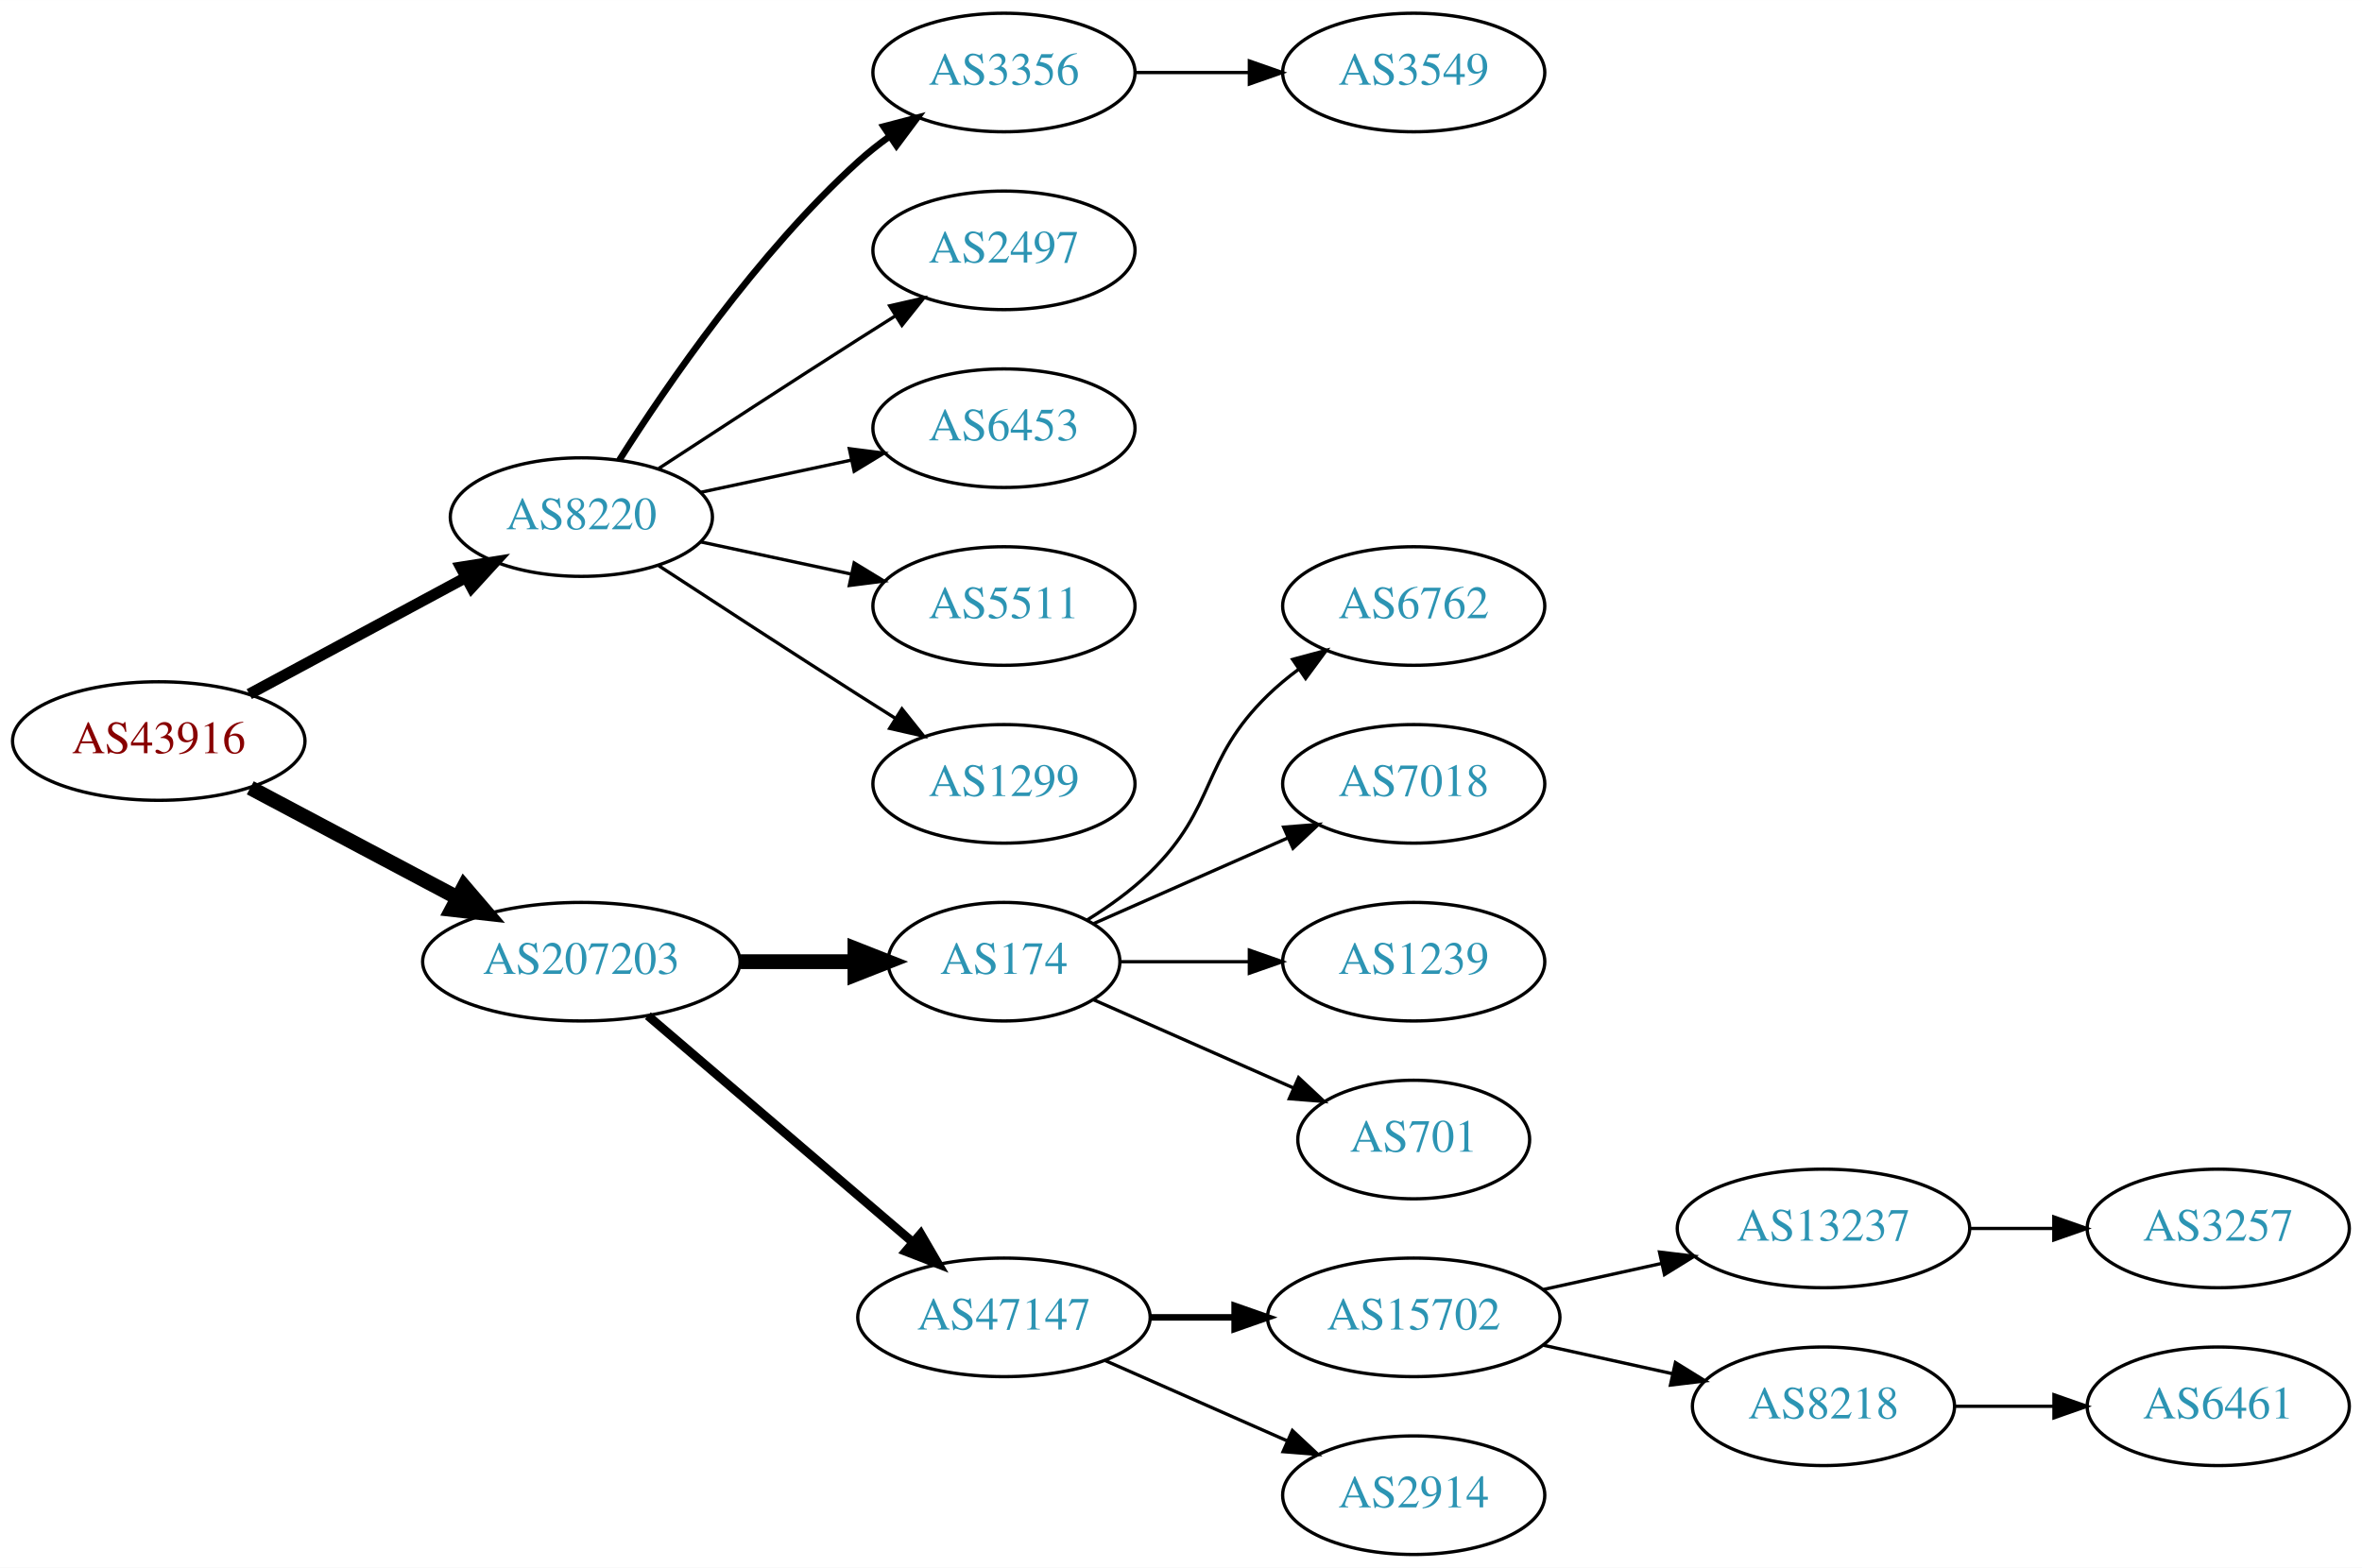
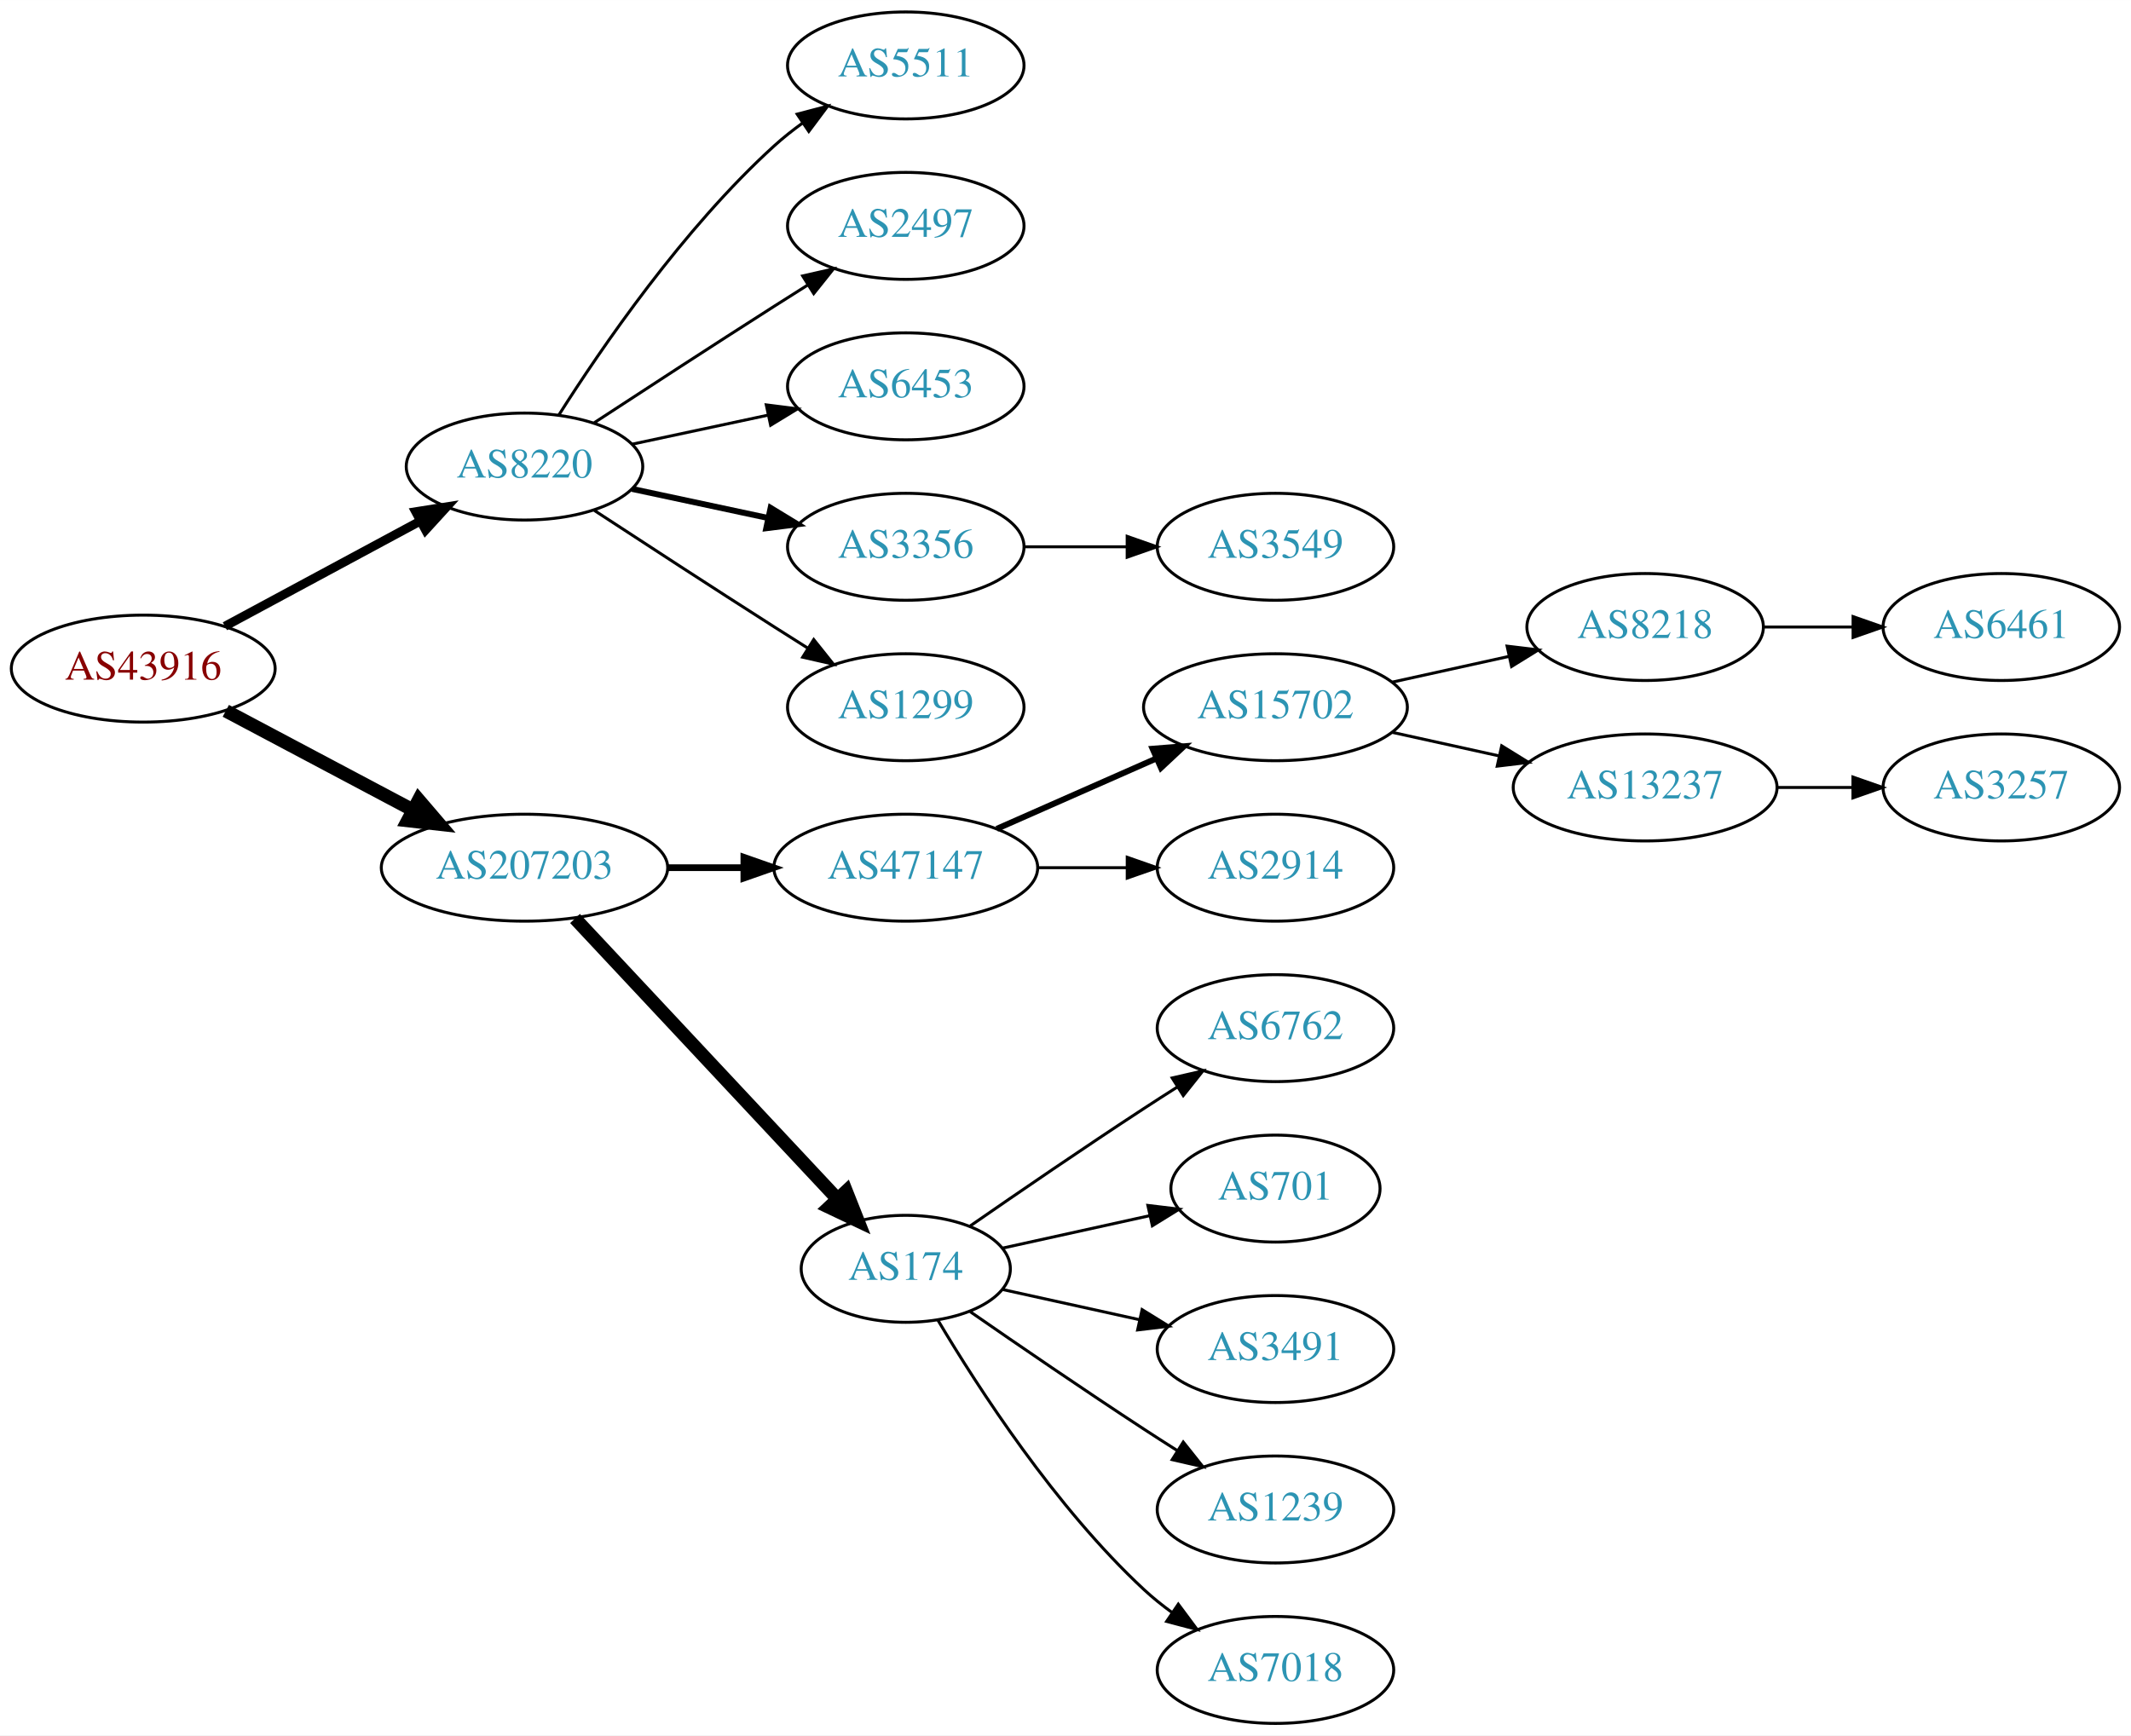
- <svg xmlns="http://www.w3.org/2000/svg" xmlns:xlink="http://www.w3.org/1999/xlink" width="717pt" height="476pt" viewBox="0.00 0.00 717.05 476.00">
-   <g id="graph0" class="graph" transform="scale(1 1) rotate(0) translate(4 472)">
-     <polygon fill="white" stroke="none" points="-4,4 -4,-472 713.053,-472 713.053,4 -4,4" />
+ <svg xmlns="http://www.w3.org/2000/svg" xmlns:xlink="http://www.w3.org/1999/xlink" width="717pt" height="584pt" viewBox="0.00 0.00 717.05 584.00">
+   <g id="graph0" class="graph" transform="scale(1 1) rotate(0) translate(4 580)">
+     <polygon fill="white" stroke="none" points="-4,4 -4,-580 713.053,-580 713.053,4 -4,4" />
    <g id="node1" class="node">
      <g id="a_node1">
        <a xlink:href="/asn/43916" xlink:title="AS43916 ~ Interwetten Gaming Limited [AT]">
-           <ellipse fill="#ffffff" stroke="black" cx="44.196" cy="-247" rx="44.393" ry="18" />
-           <text text-anchor="middle" x="44.196" y="-243.3" font-family="Times,serif" font-size="14.00" fill="#880000">AS43916</text>
+           <ellipse fill="#ffffff" stroke="black" cx="44.196" cy="-355" rx="44.393" ry="18" />
+           <text text-anchor="middle" x="44.196" y="-351.3" font-family="Times,serif" font-size="14.00" fill="#880000">AS43916</text>
        </a>
      </g>
    </g>
    <g id="node2" class="node">
      <g id="a_node2">
        <a xlink:href="/asn/8220" xlink:title="AS8220 ~ COLT [GB]">
-           <ellipse fill="#ffffff" stroke="black" cx="172.488" cy="-315" rx="39.794" ry="18" />
-           <text text-anchor="middle" x="172.488" y="-311.3" font-family="Times,serif" font-size="14.00" fill="#2c94b3">AS8220</text>
+           <ellipse fill="#ffffff" stroke="black" cx="172.488" cy="-423" rx="39.794" ry="18" />
+           <text text-anchor="middle" x="172.488" y="-419.3" font-family="Times,serif" font-size="14.00" fill="#2c94b3">AS8220</text>
        </a>
      </g>
    </g>
    <g id="edge1" class="edge">
-       <path fill="none" stroke="black" stroke-width="3.375" d="M71.671,-261.255C90.739,-271.522 116.634,-285.465 137.27,-296.576" />
-       <polygon fill="black" stroke="black" stroke-width="3.375" points="135.874,-299.799 146.338,-301.459 139.193,-293.636 135.874,-299.799" />
+       <path fill="none" stroke="black" stroke-width="3" d="M71.671,-369.255C90.739,-379.522 116.634,-393.465 137.27,-404.576" />
+       <polygon fill="black" stroke="black" stroke-width="3" points="135.874,-407.799 146.338,-409.459 139.193,-401.636 135.874,-407.799" />
    </g>
    <g id="node3" class="node">
      <g id="a_node3">
        <a xlink:href="/asn/207203" xlink:title="AS207203 ~ TIMEWARP IT Consulting GmbH [AT]">
-           <ellipse fill="#ffffff" stroke="black" cx="172.488" cy="-180" rx="48.192" ry="18" />
-           <text text-anchor="middle" x="172.488" y="-176.3" font-family="Times,serif" font-size="14.00" fill="#2c94b3">AS207203</text>
+           <ellipse fill="#ffffff" stroke="black" cx="172.488" cy="-288" rx="48.192" ry="18" />
+           <text text-anchor="middle" x="172.488" y="-284.3" font-family="Times,serif" font-size="14.00" fill="#2c94b3">AS207203</text>
        </a>
      </g>
    </g>
    <g id="edge2" class="edge">
-       <path fill="none" stroke="black" stroke-width="4.5" d="M71.979,-232.791C90.314,-223.064 114.853,-210.046 134.974,-199.371" />
-       <polygon fill="black" stroke="black" stroke-width="4.5" points="136.882,-202.817 143.87,-194.652 133.191,-195.86 136.882,-202.817" />
+       <path fill="none" stroke="black" stroke-width="4.5" d="M71.979,-340.791C90.314,-331.064 114.853,-318.046 134.974,-307.371" />
+       <polygon fill="black" stroke="black" stroke-width="4.5" points="136.882,-310.817 143.87,-302.652 133.191,-303.86 136.882,-310.817" />
    </g>
    <g id="node4" class="node">
      <g id="a_node4">
-         <a xlink:href="/asn/3356" xlink:title="AS3356 ~ Level 3 Parent, LLC [US]">
-           <ellipse fill="#ffffff" stroke="black" cx="300.78" cy="-450" rx="39.794" ry="18" />
-           <text text-anchor="middle" x="300.78" y="-446.3" font-family="Times,serif" font-size="14.00" fill="#2c94b3">AS3356</text>
+         <a xlink:href="/asn/5511" xlink:title="AS5511 ~ Orange S.A. [FR]">
+           <ellipse fill="#ffffff" stroke="black" cx="300.78" cy="-558" rx="39.794" ry="18" />
+           <text text-anchor="middle" x="300.78" y="-554.3" font-family="Times,serif" font-size="14.00" fill="#2c94b3">AS5511</text>
        </a>
      </g>
    </g>
    <g id="edge3" class="edge">
-       <path fill="none" stroke="black" stroke-width="2" d="M183.971,-332.24C198.35,-354.928 225.922,-395.181 256.584,-423 259.521,-425.665 262.754,-428.225 266.091,-430.634" />
-       <polygon fill="black" stroke="black" stroke-width="2" points="264.235,-433.604 274.484,-436.289 268.146,-427.799 264.235,-433.604" />
+       <path fill="none" stroke="black" d="M183.971,-440.24C198.35,-462.928 225.922,-503.181 256.584,-531 259.521,-533.665 262.754,-536.225 266.091,-538.634" />
+       <polygon fill="black" stroke="black" points="264.235,-541.604 274.484,-544.289 268.146,-535.799 264.235,-541.604" />
    </g>
    <g id="node5" class="node">
      <g id="a_node5">
        <a xlink:href="/asn/2497" xlink:title="AS2497 ~ Internet Initiative Japan Inc. [JP]">
-           <ellipse fill="#ffffff" stroke="black" cx="300.78" cy="-396" rx="39.794" ry="18" />
-           <text text-anchor="middle" x="300.78" y="-392.3" font-family="Times,serif" font-size="14.00" fill="#2c94b3">AS2497</text>
+           <ellipse fill="#ffffff" stroke="black" cx="300.78" cy="-504" rx="39.794" ry="18" />
+           <text text-anchor="middle" x="300.78" y="-500.3" font-family="Times,serif" font-size="14.00" fill="#2c94b3">AS2497</text>
        </a>
      </g>
    </g>
    <g id="edge4" class="edge">
-       <path fill="none" stroke="black" d="M195.99,-329.776C212.668,-340.69 235.982,-355.869 256.584,-369 260.191,-371.299 263.978,-373.694 267.747,-376.066" />
-       <polygon fill="black" stroke="black" points="266.086,-379.155 276.418,-381.502 269.805,-373.224 266.086,-379.155" />
+       <path fill="none" stroke="black" d="M195.99,-437.776C212.668,-448.69 235.982,-463.869 256.584,-477 260.191,-479.299 263.978,-481.694 267.747,-484.066" />
+       <polygon fill="black" stroke="black" points="266.086,-487.155 276.418,-489.502 269.805,-481.224 266.086,-487.155" />
    </g>
    <g id="node6" class="node">
      <g id="a_node6">
        <a xlink:href="/asn/6453" xlink:title="AS6453 ~ TATA COMMUNICATIONS (AMERICA) INC [US]">
-           <ellipse fill="#ffffff" stroke="black" cx="300.78" cy="-342" rx="39.794" ry="18" />
-           <text text-anchor="middle" x="300.78" y="-338.3" font-family="Times,serif" font-size="14.00" fill="#2c94b3">AS6453</text>
+           <ellipse fill="#ffffff" stroke="black" cx="300.78" cy="-450" rx="39.794" ry="18" />
+           <text text-anchor="middle" x="300.78" y="-446.3" font-family="Times,serif" font-size="14.00" fill="#2c94b3">AS6453</text>
        </a>
      </g>
    </g>
    <g id="edge5" class="edge">
-       <path fill="none" stroke="black" d="M208.667,-322.521C222.781,-325.538 239.23,-329.055 254.238,-332.264" />
-       <polygon fill="black" stroke="black" points="253.84,-335.758 264.351,-334.426 255.304,-328.912 253.84,-335.758" />
+       <path fill="none" stroke="black" d="M208.667,-430.521C222.781,-433.538 239.23,-437.055 254.238,-440.264" />
+       <polygon fill="black" stroke="black" points="253.84,-443.758 264.351,-442.426 255.304,-436.912 253.84,-443.758" />
    </g>
    <g id="node7" class="node">
      <g id="a_node7">
-         <a xlink:href="/asn/5511" xlink:title="AS5511 ~ Orange S.A. [FR]">
-           <ellipse fill="#ffffff" stroke="black" cx="300.78" cy="-288" rx="39.794" ry="18" />
-           <text text-anchor="middle" x="300.78" y="-284.3" font-family="Times,serif" font-size="14.00" fill="#2c94b3">AS5511</text>
+         <a xlink:href="/asn/3356" xlink:title="AS3356 ~ Level 3 Parent, LLC [US]">
+           <ellipse fill="#ffffff" stroke="black" cx="300.78" cy="-396" rx="39.794" ry="18" />
+           <text text-anchor="middle" x="300.78" y="-392.3" font-family="Times,serif" font-size="14.00" fill="#2c94b3">AS3356</text>
        </a>
      </g>
    </g>
    <g id="edge6" class="edge">
-       <path fill="none" stroke="black" d="M208.667,-307.479C222.781,-304.462 239.23,-300.945 254.238,-297.736" />
-       <polygon fill="black" stroke="black" points="255.304,-301.088 264.351,-295.574 253.84,-294.242 255.304,-301.088" />
+       <path fill="none" stroke="black" stroke-width="2" d="M208.667,-415.479C222.781,-412.462 239.23,-408.945 254.238,-405.736" />
+       <polygon fill="black" stroke="black" stroke-width="2" points="255.304,-409.088 264.351,-403.574 253.84,-402.242 255.304,-409.088" />
    </g>
    <g id="node8" class="node">
      <g id="a_node8">
        <a xlink:href="/asn/1299" xlink:title="AS1299 ~ Telia Carrier [EU]">
-           <ellipse fill="#ffffff" stroke="black" cx="300.78" cy="-234" rx="39.794" ry="18" />
-           <text text-anchor="middle" x="300.78" y="-230.3" font-family="Times,serif" font-size="14.00" fill="#2c94b3">AS1299</text>
+           <ellipse fill="#ffffff" stroke="black" cx="300.78" cy="-342" rx="39.794" ry="18" />
+           <text text-anchor="middle" x="300.78" y="-338.3" font-family="Times,serif" font-size="14.00" fill="#2c94b3">AS1299</text>
        </a>
      </g>
    </g>
    <g id="edge7" class="edge">
-       <path fill="none" stroke="black" d="M195.99,-300.224C212.668,-289.31 235.982,-274.131 256.584,-261 260.191,-258.701 263.978,-256.306 267.747,-253.934" />
-       <polygon fill="black" stroke="black" points="269.805,-256.776 276.418,-248.498 266.086,-250.845 269.805,-256.776" />
+       <path fill="none" stroke="black" d="M195.99,-408.224C212.668,-397.31 235.982,-382.131 256.584,-369 260.191,-366.701 263.978,-364.306 267.747,-361.934" />
+       <polygon fill="black" stroke="black" points="269.805,-364.776 276.418,-356.498 266.086,-358.845 269.805,-364.776" />
    </g>
    <g id="node10" class="node">
      <g id="a_node10">
-         <a xlink:href="/asn/174" xlink:title="AS174 ~ Cogent Communications [US]">
-           <ellipse fill="#ffffff" stroke="black" cx="300.78" cy="-180" rx="35.194" ry="18" />
-           <text text-anchor="middle" x="300.78" y="-176.3" font-family="Times,serif" font-size="14.00" fill="#2c94b3">AS174</text>
+         <a xlink:href="/asn/47147" xlink:title="AS47147 ~ ANEXIA Internetdienstleistungs GmbH [AT]">
+           <ellipse fill="#ffffff" stroke="black" cx="300.78" cy="-288" rx="44.393" ry="18" />
+           <text text-anchor="middle" x="300.78" y="-284.3" font-family="Times,serif" font-size="14.00" fill="#2c94b3">AS47147</text>
        </a>
      </g>
    </g>
    <g id="edge9" class="edge">
-       <path fill="none" stroke="black" stroke-width="4.5" d="M220.874,-180C232.234,-180 244.322,-180 255.534,-180" />
-       <polygon fill="black" stroke="black" stroke-width="4.5" points="255.538,-183.938 265.538,-180 255.538,-176.063 255.538,-183.938" />
+       <path fill="none" stroke="black" stroke-width="2.25" d="M220.874,-288C229.134,-288 237.778,-288 246.191,-288" />
+       <polygon fill="black" stroke="black" stroke-width="2.25" points="246.297,-291.5 256.297,-288 246.296,-284.5 246.297,-291.5" />
    </g>
    <g id="node11" class="node">
      <g id="a_node11">
-         <a xlink:href="/asn/47147" xlink:title="AS47147 ~ ANEXIA Internetdienstleistungs GmbH [AT]">
-           <ellipse fill="#ffffff" stroke="black" cx="300.78" cy="-72" rx="44.393" ry="18" />
-           <text text-anchor="middle" x="300.78" y="-68.3" font-family="Times,serif" font-size="14.00" fill="#2c94b3">AS47147</text>
+         <a xlink:href="/asn/174" xlink:title="AS174 ~ Cogent Communications [US]">
+           <ellipse fill="#ffffff" stroke="black" cx="300.78" cy="-153" rx="35.194" ry="18" />
+           <text text-anchor="middle" x="300.78" y="-149.3" font-family="Times,serif" font-size="14.00" fill="#2c94b3">AS174</text>
        </a>
      </g>
    </g>
    <g id="edge10" class="edge">
-       <path fill="none" stroke="black" stroke-width="2.7" d="M192.669,-163.597C214.119,-145.254 249.007,-115.419 273.107,-94.809" />
-       <polygon fill="black" stroke="black" stroke-width="2.7" points="275.507,-97.363 280.832,-88.203 270.957,-92.043 275.507,-97.363" />
+       <path fill="none" stroke="black" stroke-width="4.5" d="M189.483,-270.902C211.835,-247.009 252.499,-203.541 277.717,-176.584" />
+       <polygon fill="black" stroke="black" stroke-width="4.5" points="280.745,-179.111 284.701,-169.119 274.994,-173.731 280.745,-179.111" />
    </g>
    <g id="node9" class="node">
      <g id="a_node9">
        <a xlink:href="/asn/3549" xlink:title="AS3549 ~ Level 3 Parent, LLC [US]">
-           <ellipse fill="#ffffff" stroke="black" cx="425.172" cy="-450" rx="39.794" ry="18" />
-           <text text-anchor="middle" x="425.172" y="-446.3" font-family="Times,serif" font-size="14.00" fill="#2c94b3">AS3549</text>
+           <ellipse fill="#ffffff" stroke="black" cx="425.172" cy="-396" rx="39.794" ry="18" />
+           <text text-anchor="middle" x="425.172" y="-392.3" font-family="Times,serif" font-size="14.00" fill="#2c94b3">AS3549</text>
        </a>
      </g>
    </g>
    <g id="edge8" class="edge">
-       <path fill="none" stroke="black" d="M340.505,-450C351.444,-450 363.494,-450 374.961,-450" />
-       <polygon fill="black" stroke="black" points="375.278,-453.5 385.278,-450 375.278,-446.5 375.278,-453.5" />
+       <path fill="none" stroke="black" d="M340.505,-396C351.444,-396 363.494,-396 374.961,-396" />
+       <polygon fill="black" stroke="black" points="375.278,-399.5 385.278,-396 375.278,-392.5 375.278,-399.5" />
    </g>
    <g id="node12" class="node">
      <g id="a_node12">
-         <a xlink:href="/asn/6762" xlink:title="AS6762 ~ TELECOM ITALIA SPARKLE S.p.A. [IT]">
-           <ellipse fill="#ffffff" stroke="black" cx="425.172" cy="-288" rx="39.794" ry="18" />
-           <text text-anchor="middle" x="425.172" y="-284.3" font-family="Times,serif" font-size="14.00" fill="#2c94b3">AS6762</text>
+         <a xlink:href="/asn/15702" xlink:title="AS15702 ~ Onstage Online GmbH [AT]">
+           <ellipse fill="#ffffff" stroke="black" cx="425.172" cy="-342" rx="44.393" ry="18" />
+           <text text-anchor="middle" x="425.172" y="-338.3" font-family="Times,serif" font-size="14.00" fill="#2c94b3">AS15702</text>
        </a>
      </g>
    </g>
    <g id="edge11" class="edge">
-       <path fill="none" stroke="black" d="M325.959,-192.617C332.544,-196.694 339.393,-201.578 344.976,-207 365.669,-227.094 360.282,-240.906 380.976,-261 383.821,-263.763 386.995,-266.386 390.295,-268.834" />
-       <polygon fill="black" stroke="black" points="388.411,-271.786 398.643,-274.538 392.36,-266.006 388.411,-271.786" />
+       <path fill="none" stroke="black" stroke-width="2" d="M331.407,-301.072C347.524,-308.183 367.664,-317.069 385.056,-324.742" />
+       <polygon fill="black" stroke="black" stroke-width="2" points="383.831,-328.027 394.393,-328.861 386.657,-321.622 383.831,-328.027" />
    </g>
    <g id="node13" class="node">
      <g id="a_node13">
+         <a xlink:href="/asn/2914" xlink:title="AS2914 ~ NTT America, Inc. [US]">
+           <ellipse fill="#ffffff" stroke="black" cx="425.172" cy="-288" rx="39.794" ry="18" />
+           <text text-anchor="middle" x="425.172" y="-284.3" font-family="Times,serif" font-size="14.00" fill="#2c94b3">AS2914</text>
+         </a>
+       </g>
+     </g>
+     <g id="edge12" class="edge">
+       <path fill="none" stroke="black" d="M345.275,-288C354.964,-288 365.301,-288 375.194,-288" />
+       <polygon fill="black" stroke="black" points="375.296,-291.5 385.296,-288 375.296,-284.5 375.296,-291.5" />
+     </g>
+     <g id="node17" class="node">
+       <g id="a_node17">
+         <a xlink:href="/asn/6762" xlink:title="AS6762 ~ TELECOM ITALIA SPARKLE S.p.A. [IT]">
+           <ellipse fill="#ffffff" stroke="black" cx="425.172" cy="-234" rx="39.794" ry="18" />
+           <text text-anchor="middle" x="425.172" y="-230.3" font-family="Times,serif" font-size="14.00" fill="#2c94b3">AS6762</text>
+         </a>
+       </g>
+     </g>
+     <g id="edge16" class="edge">
+       <path fill="none" stroke="black" d="M322.471,-167.44C338.362,-178.449 360.912,-193.897 380.976,-207 384.558,-209.339 388.328,-211.759 392.089,-214.144" />
+       <polygon fill="black" stroke="black" points="390.422,-217.231 400.749,-219.596 394.151,-211.307 390.422,-217.231" />
+     </g>
+     <g id="node18" class="node">
+       <g id="a_node18">
+         <a xlink:href="/asn/701" xlink:title="AS701 ~ UUNET [US]">
+           <ellipse fill="#ffffff" stroke="black" cx="425.172" cy="-180" rx="35.194" ry="18" />
+           <text text-anchor="middle" x="425.172" y="-176.3" font-family="Times,serif" font-size="14.00" fill="#2c94b3">AS701</text>
+         </a>
+       </g>
+     </g>
+     <g id="edge17" class="edge">
+       <path fill="none" stroke="black" d="M333.299,-159.953C348.432,-163.292 366.759,-167.335 382.98,-170.913" />
+       <polygon fill="black" stroke="black" points="382.24,-174.334 392.76,-173.07 383.748,-167.498 382.24,-174.334" />
+     </g>
+     <g id="node19" class="node">
+       <g id="a_node19">
+         <a xlink:href="/asn/3491" xlink:title="AS3491 ~ PCCW Global, Inc. [US]">
+           <ellipse fill="#ffffff" stroke="black" cx="425.172" cy="-126" rx="39.794" ry="18" />
+           <text text-anchor="middle" x="425.172" y="-122.3" font-family="Times,serif" font-size="14.00" fill="#2c94b3">AS3491</text>
+         </a>
+       </g>
+     </g>
+     <g id="edge18" class="edge">
+       <path fill="none" stroke="black" d="M333.299,-146.047C347.359,-142.945 364.178,-139.235 379.501,-135.854" />
+       <polygon fill="black" stroke="black" points="380.3,-139.262 389.312,-133.69 378.792,-132.427 380.3,-139.262" />
+     </g>
+     <g id="node20" class="node">
+       <g id="a_node20">
+         <a xlink:href="/asn/1239" xlink:title="AS1239 ~ Sprint [US]">
+           <ellipse fill="#ffffff" stroke="black" cx="425.172" cy="-72" rx="39.794" ry="18" />
+           <text text-anchor="middle" x="425.172" y="-68.3" font-family="Times,serif" font-size="14.00" fill="#2c94b3">AS1239</text>
+         </a>
+       </g>
+     </g>
+     <g id="edge19" class="edge">
+       <path fill="none" stroke="black" d="M322.471,-138.56C338.362,-127.551 360.912,-112.103 380.976,-99 384.558,-96.661 388.328,-94.241 392.089,-91.856" />
+       <polygon fill="black" stroke="black" points="394.151,-94.693 400.749,-86.404 390.422,-88.769 394.151,-94.693" />
+     </g>
+     <g id="node21" class="node">
+       <g id="a_node21">
        <a xlink:href="/asn/7018" xlink:title="AS7018 ~ AT&amp;T Services, Inc. [US]">
-           <ellipse fill="#ffffff" stroke="black" cx="425.172" cy="-234" rx="39.794" ry="18" />
-           <text text-anchor="middle" x="425.172" y="-230.3" font-family="Times,serif" font-size="14.00" fill="#2c94b3">AS7018</text>
-         </a>
-       </g>
-     </g>
-     <g id="edge12" class="edge">
-       <path fill="none" stroke="black" d="M328.036,-191.584C345.221,-199.167 367.935,-209.188 386.969,-217.586" />
-       <polygon fill="black" stroke="black" points="385.695,-220.849 396.257,-221.684 388.521,-214.445 385.695,-220.849" />
+           <ellipse fill="#ffffff" stroke="black" cx="425.172" cy="-18" rx="39.794" ry="18" />
+           <text text-anchor="middle" x="425.172" y="-14.3" font-family="Times,serif" font-size="14.00" fill="#2c94b3">AS7018</text>
+         </a>
+       </g>
+     </g>
+     <g id="edge20" class="edge">
+       <path fill="none" stroke="black" d="M311.593,-135.721C325.099,-112.989 351.158,-72.686 380.976,-45 383.882,-42.301 387.096,-39.72 390.42,-37.297" />
+       <polygon fill="black" stroke="black" points="392.479,-40.13 398.798,-31.625 388.555,-34.333 392.479,-40.13" />
    </g>
    <g id="node14" class="node">
      <g id="a_node14">
-         <a xlink:href="/asn/1239" xlink:title="AS1239 ~ Sprint [US]">
-           <ellipse fill="#ffffff" stroke="black" cx="425.172" cy="-180" rx="39.794" ry="18" />
-           <text text-anchor="middle" x="425.172" y="-176.3" font-family="Times,serif" font-size="14.00" fill="#2c94b3">AS1239</text>
+         <a xlink:href="/asn/8218" xlink:title="AS8218 ~ legacy Neotelecoms [FR]">
+           <ellipse fill="#ffffff" stroke="black" cx="549.564" cy="-369" rx="39.794" ry="18" />
+           <text text-anchor="middle" x="549.564" y="-365.3" font-family="Times,serif" font-size="14.00" fill="#2c94b3">AS8218</text>
        </a>
      </g>
    </g>
    <g id="edge13" class="edge">
-       <path fill="none" stroke="black" d="M336.198,-180C348.249,-180 362.025,-180 375.043,-180" />
-       <polygon fill="black" stroke="black" points="375.273,-183.5 385.273,-180 375.273,-176.5 375.273,-183.5" />
+       <path fill="none" stroke="black" d="M464.562,-350.469C476.953,-353.202 490.799,-356.257 503.62,-359.085" />
+       <polygon fill="black" stroke="black" points="503.115,-362.558 513.635,-361.295 504.623,-355.722 503.115,-362.558" />
    </g>
    <g id="node15" class="node">
      <g id="a_node15">
-         <a xlink:href="/asn/701" xlink:title="AS701 ~ UUNET [US]">
-           <ellipse fill="#ffffff" stroke="black" cx="425.172" cy="-126" rx="35.194" ry="18" />
-           <text text-anchor="middle" x="425.172" y="-122.3" font-family="Times,serif" font-size="14.00" fill="#2c94b3">AS701</text>
+         <a xlink:href="/asn/13237" xlink:title="AS13237 ~ European Backbone of AS13237 [DE]">
+           <ellipse fill="#ffffff" stroke="black" cx="549.564" cy="-315" rx="44.393" ry="18" />
+           <text text-anchor="middle" x="549.564" y="-311.3" font-family="Times,serif" font-size="14.00" fill="#2c94b3">AS13237</text>
        </a>
      </g>
    </g>
    <g id="edge14" class="edge">
-       <path fill="none" stroke="black" d="M328.036,-168.416C345.702,-160.621 369.21,-150.25 388.557,-141.713" />
-       <polygon fill="black" stroke="black" points="390.223,-144.804 397.959,-137.565 387.397,-138.4 390.223,-144.804" />
+       <path fill="none" stroke="black" d="M464.562,-333.531C475.954,-331.018 488.576,-328.233 500.501,-325.603" />
+       <polygon fill="black" stroke="black" points="501.299,-329.011 510.31,-323.439 499.791,-322.175 501.299,-329.011" />
    </g>
    <g id="node16" class="node">
      <g id="a_node16">
-         <a xlink:href="/asn/15702" xlink:title="AS15702 ~ Onstage Online GmbH [AT]">
-           <ellipse fill="#ffffff" stroke="black" cx="425.172" cy="-72" rx="44.393" ry="18" />
-           <text text-anchor="middle" x="425.172" y="-68.3" font-family="Times,serif" font-size="14.00" fill="#2c94b3">AS15702</text>
+         <a xlink:href="/asn/6461" xlink:title="AS6461 ~ Zayo Bandwidth [US]">
+           <ellipse fill="#ffffff" stroke="black" cx="669.407" cy="-369" rx="39.794" ry="18" />
+           <text text-anchor="middle" x="669.407" y="-365.3" font-family="Times,serif" font-size="14.00" fill="#2c94b3">AS6461</text>
        </a>
      </g>
    </g>
    <g id="edge15" class="edge">
-       <path fill="none" stroke="black" stroke-width="2" d="M345.275,-72C353.482,-72 362.153,-72 370.625,-72" />
-       <polygon fill="black" stroke="black" stroke-width="2" points="370.816,-75.5 380.816,-72 370.816,-68.5 370.816,-75.5" />
-     </g>
-     <g id="node17" class="node">
-       <g id="a_node17">
-         <a xlink:href="/asn/2914" xlink:title="AS2914 ~ NTT America, Inc. [US]">
-           <ellipse fill="#ffffff" stroke="black" cx="425.172" cy="-18" rx="39.794" ry="18" />
-           <text text-anchor="middle" x="425.172" y="-14.3" font-family="Times,serif" font-size="14.00" fill="#2c94b3">AS2914</text>
-         </a>
-       </g>
-     </g>
-     <g id="edge16" class="edge">
-       <path fill="none" stroke="black" d="M331.407,-58.928C348.002,-51.606 368.861,-42.403 386.595,-34.579" />
-       <polygon fill="black" stroke="black" points="388.342,-37.634 396.078,-30.395 385.516,-31.23 388.342,-37.634" />
-     </g>
-     <g id="node18" class="node">
-       <g id="a_node18">
-         <a xlink:href="/asn/13237" xlink:title="AS13237 ~ European Backbone of AS13237 [DE]">
-           <ellipse fill="#ffffff" stroke="black" cx="549.564" cy="-99" rx="44.393" ry="18" />
-           <text text-anchor="middle" x="549.564" y="-95.3" font-family="Times,serif" font-size="14.00" fill="#2c94b3">AS13237</text>
-         </a>
-       </g>
-     </g>
-     <g id="edge17" class="edge">
-       <path fill="none" stroke="black" d="M464.562,-80.469C475.954,-82.982 488.576,-85.766 500.501,-88.397" />
-       <polygon fill="black" stroke="black" points="499.791,-91.825 510.31,-90.561 501.299,-84.989 499.791,-91.825" />
-     </g>
-     <g id="node19" class="node">
-       <g id="a_node19">
-         <a xlink:href="/asn/8218" xlink:title="AS8218 ~ legacy Neotelecoms [FR]">
-           <ellipse fill="#ffffff" stroke="black" cx="549.564" cy="-45" rx="39.794" ry="18" />
-           <text text-anchor="middle" x="549.564" y="-41.3" font-family="Times,serif" font-size="14.00" fill="#2c94b3">AS8218</text>
-         </a>
-       </g>
-     </g>
-     <g id="edge18" class="edge">
-       <path fill="none" stroke="black" d="M464.562,-63.531C476.953,-60.798 490.799,-57.743 503.62,-54.915" />
-       <polygon fill="black" stroke="black" points="504.623,-58.278 513.635,-52.706 503.115,-51.442 504.623,-58.278" />
-     </g>
-     <g id="node20" class="node">
-       <g id="a_node20">
+       <path fill="none" stroke="black" d="M589.477,-369C599.03,-369 609.38,-369 619.342,-369" />
+       <polygon fill="black" stroke="black" points="619.535,-372.5 629.535,-369 619.535,-365.5 619.535,-372.5" />
+     </g>
+     <g id="node22" class="node">
+       <g id="a_node22">
        <a xlink:href="/asn/3257" xlink:title="AS3257 ~ GTT [DE]">
-           <ellipse fill="#ffffff" stroke="black" cx="669.407" cy="-99" rx="39.794" ry="18" />
-           <text text-anchor="middle" x="669.407" y="-95.3" font-family="Times,serif" font-size="14.00" fill="#2c94b3">AS3257</text>
-         </a>
-       </g>
-     </g>
-     <g id="edge19" class="edge">
-       <path fill="none" stroke="black" d="M593.775,-99C602.088,-99 610.85,-99 619.333,-99" />
-       <polygon fill="black" stroke="black" points="619.491,-102.5 629.491,-99 619.491,-95.5 619.491,-102.5" />
-     </g>
-     <g id="node21" class="node">
-       <g id="a_node21">
-         <a xlink:href="/asn/6461" xlink:title="AS6461 ~ Zayo Bandwidth [US]">
-           <ellipse fill="#ffffff" stroke="black" cx="669.407" cy="-45" rx="39.794" ry="18" />
-           <text text-anchor="middle" x="669.407" y="-41.3" font-family="Times,serif" font-size="14.00" fill="#2c94b3">AS6461</text>
-         </a>
-       </g>
-     </g>
-     <g id="edge20" class="edge">
-       <path fill="none" stroke="black" d="M589.477,-45C599.03,-45 609.38,-45 619.342,-45" />
-       <polygon fill="black" stroke="black" points="619.535,-48.5 629.535,-45 619.535,-41.5 619.535,-48.5" />
+           <ellipse fill="#ffffff" stroke="black" cx="669.407" cy="-315" rx="39.794" ry="18" />
+           <text text-anchor="middle" x="669.407" y="-311.3" font-family="Times,serif" font-size="14.00" fill="#2c94b3">AS3257</text>
+         </a>
+       </g>
+     </g>
+     <g id="edge21" class="edge">
+       <path fill="none" stroke="black" d="M593.775,-315C602.088,-315 610.85,-315 619.333,-315" />
+       <polygon fill="black" stroke="black" points="619.491,-318.5 629.491,-315 619.491,-311.5 619.491,-318.5" />
    </g>
  </g>
</svg>
